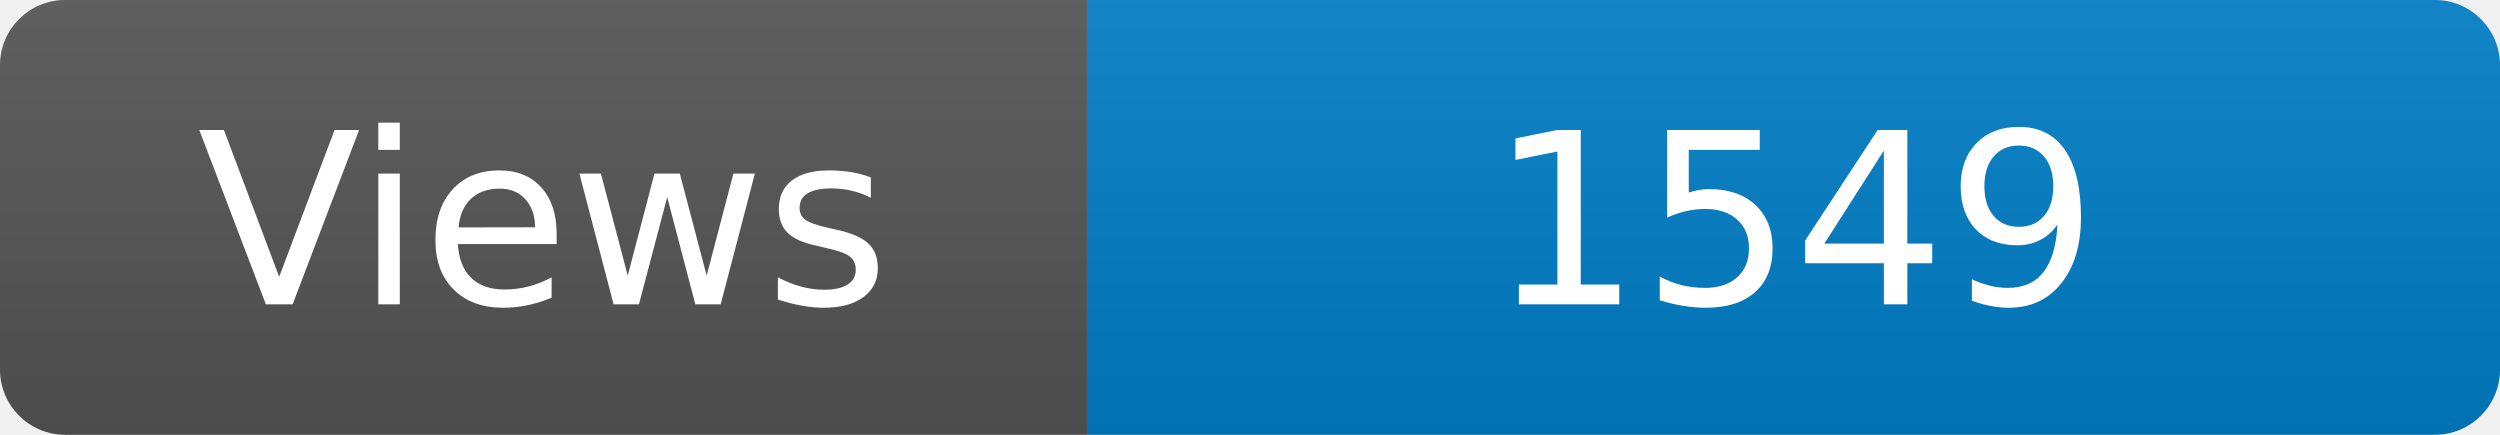
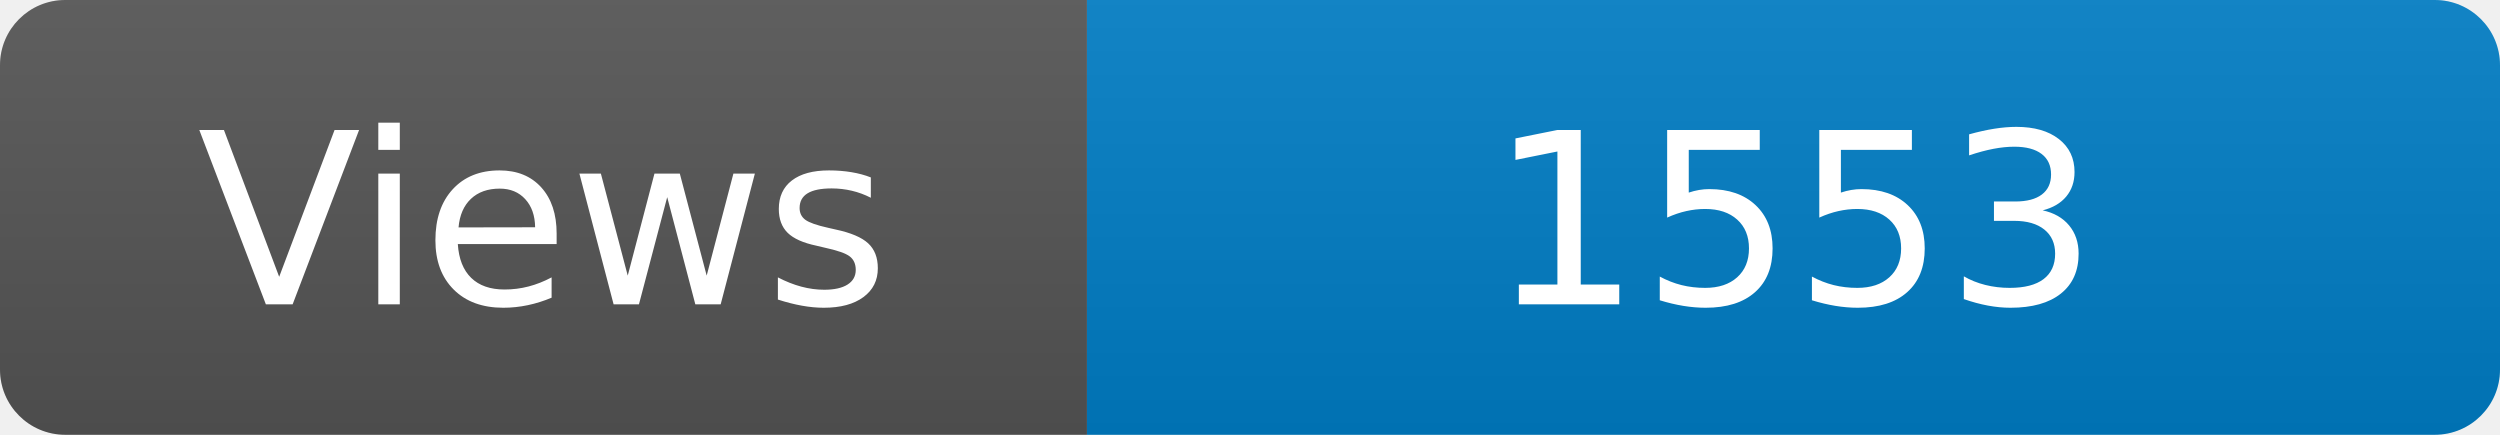
<svg xmlns="http://www.w3.org/2000/svg" width="115" height="20" role="img" aria-label="Maintained?: yes">
  <linearGradient id="s" x2="0" y2="100%">
    <stop offset="0" stop-color="#bbb" stop-opacity=".1" />
    <stop offset="1" stop-opacity=".1" />
  </linearGradient>
  <clipPath id="r">
    <rect width="115" height="20" rx="3" fill="#fff" />
  </clipPath>
  <g clip-path="url(#r)">
    <rect width="50" height="20" fill="#555" />
    <rect x="50" width="160" height="20" fill="#007ec6" />
    <rect width="115" height="20" fill="url(#s)" />
  </g>
  <g fill="#fff" text-anchor="middle" font-family="Verdana,Geneva,DejaVu Sans,sans-serif" font-size="110">
    <text x="250" y="140" transform="scale(.1)" fill="#fff">Views</text>
-     <text x="825" y="140" transform="scale(.1)" fill="#fff">1549</text>
+     <text x="825" y="140" transform="scale(.1)" fill="#fff">1553</text>
  </g>
</svg>
